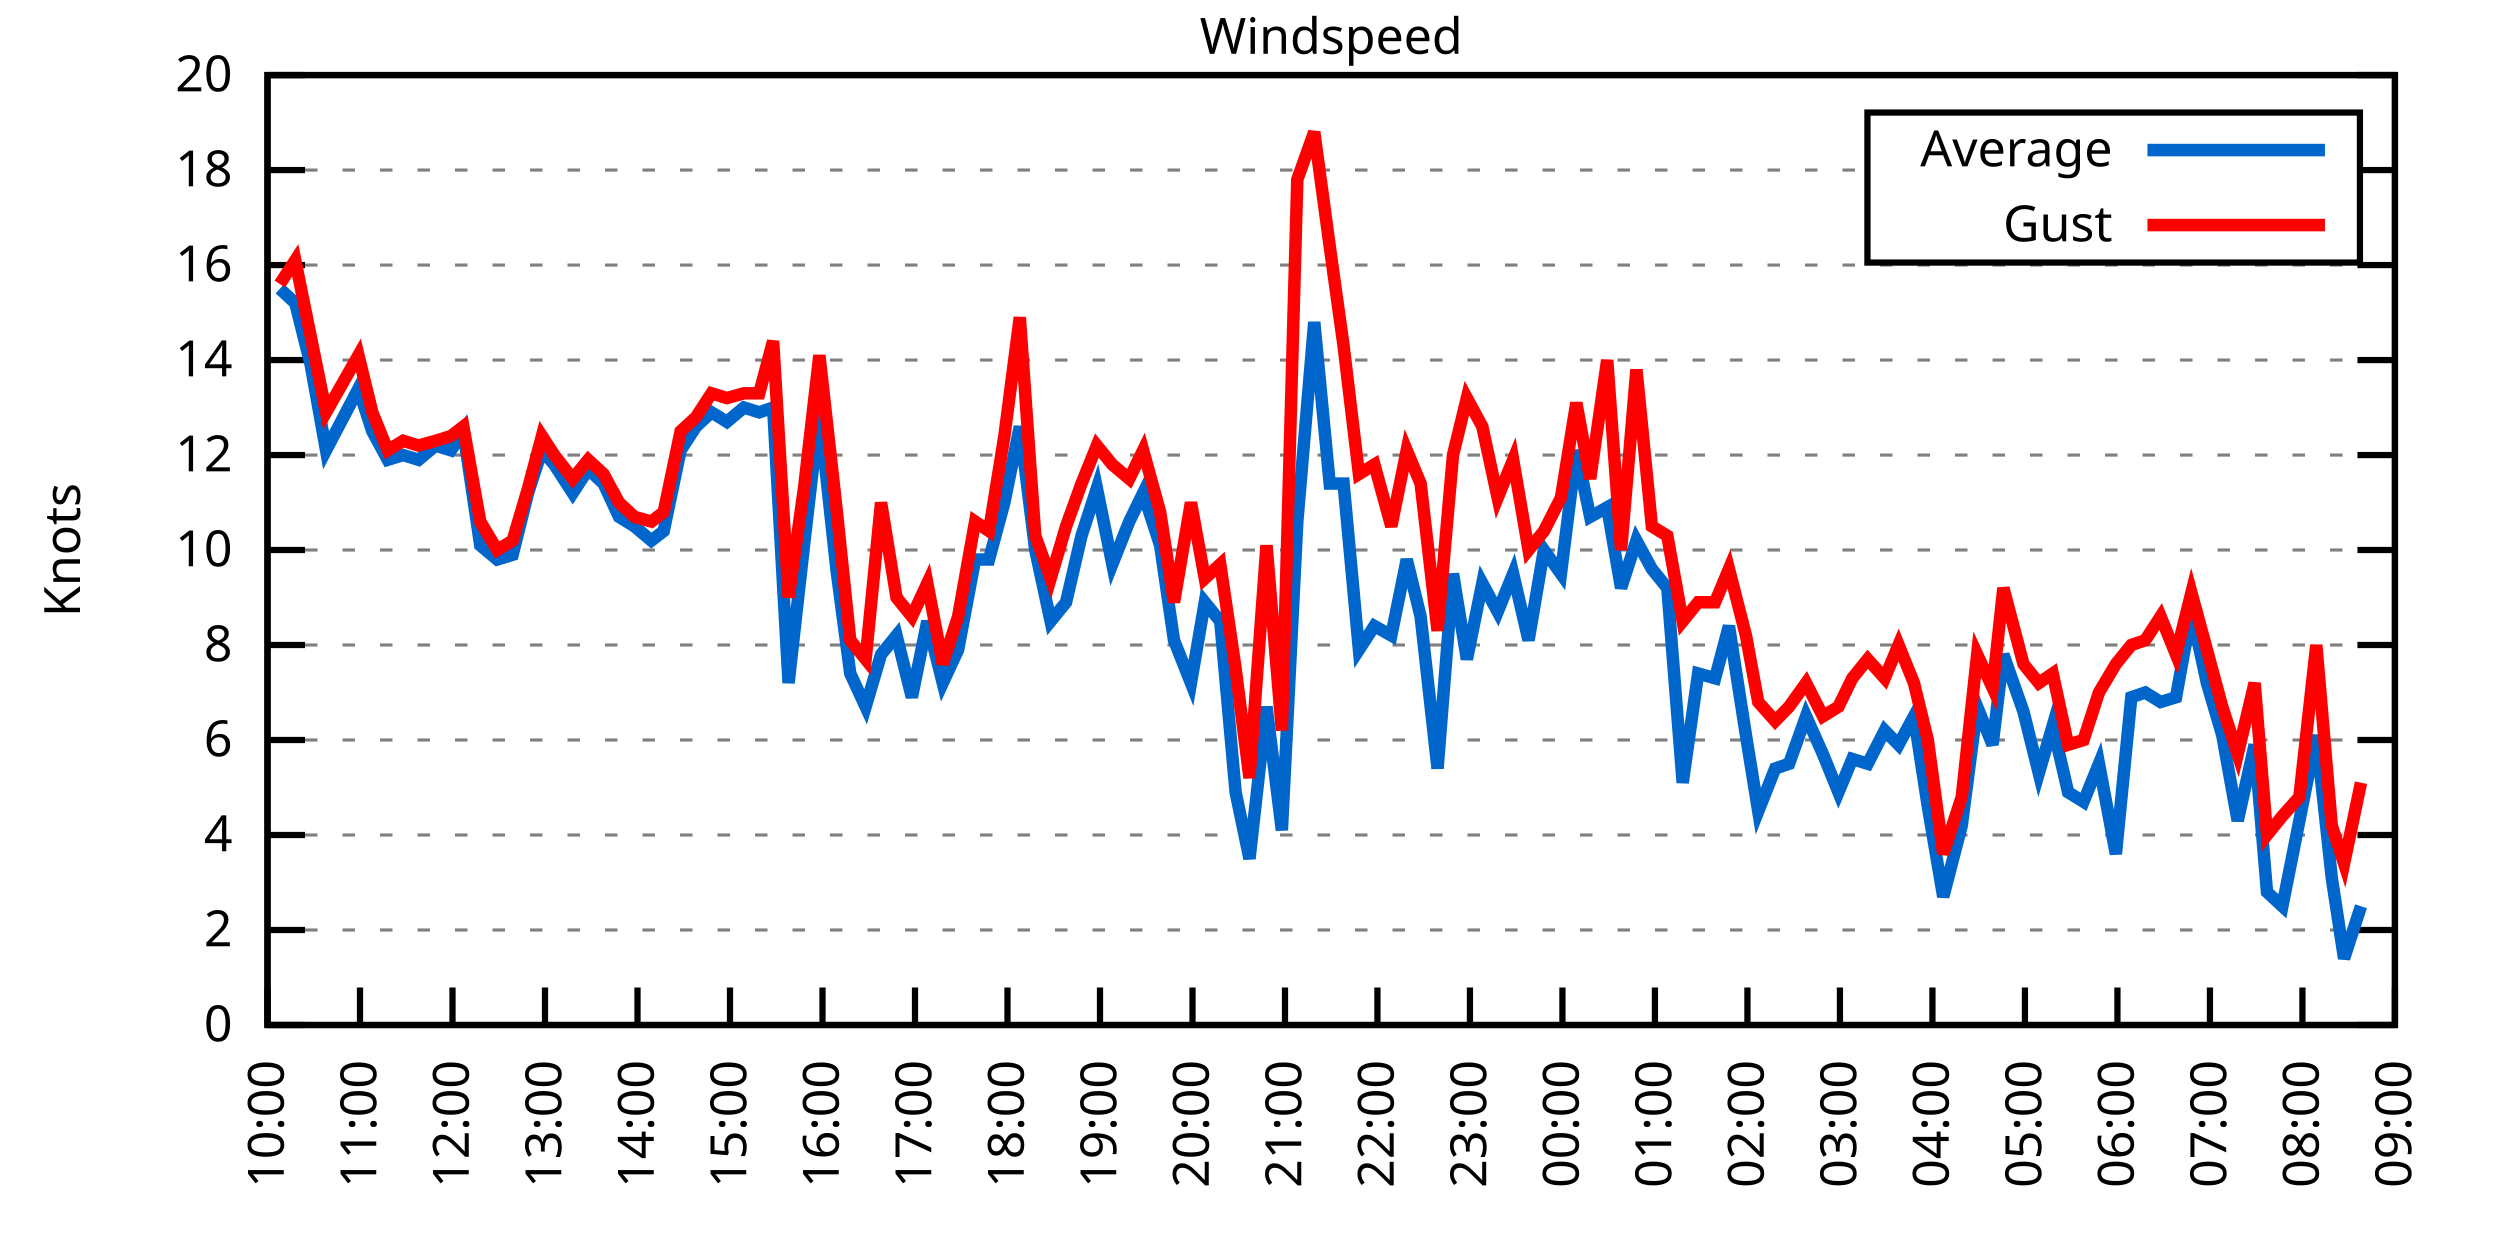
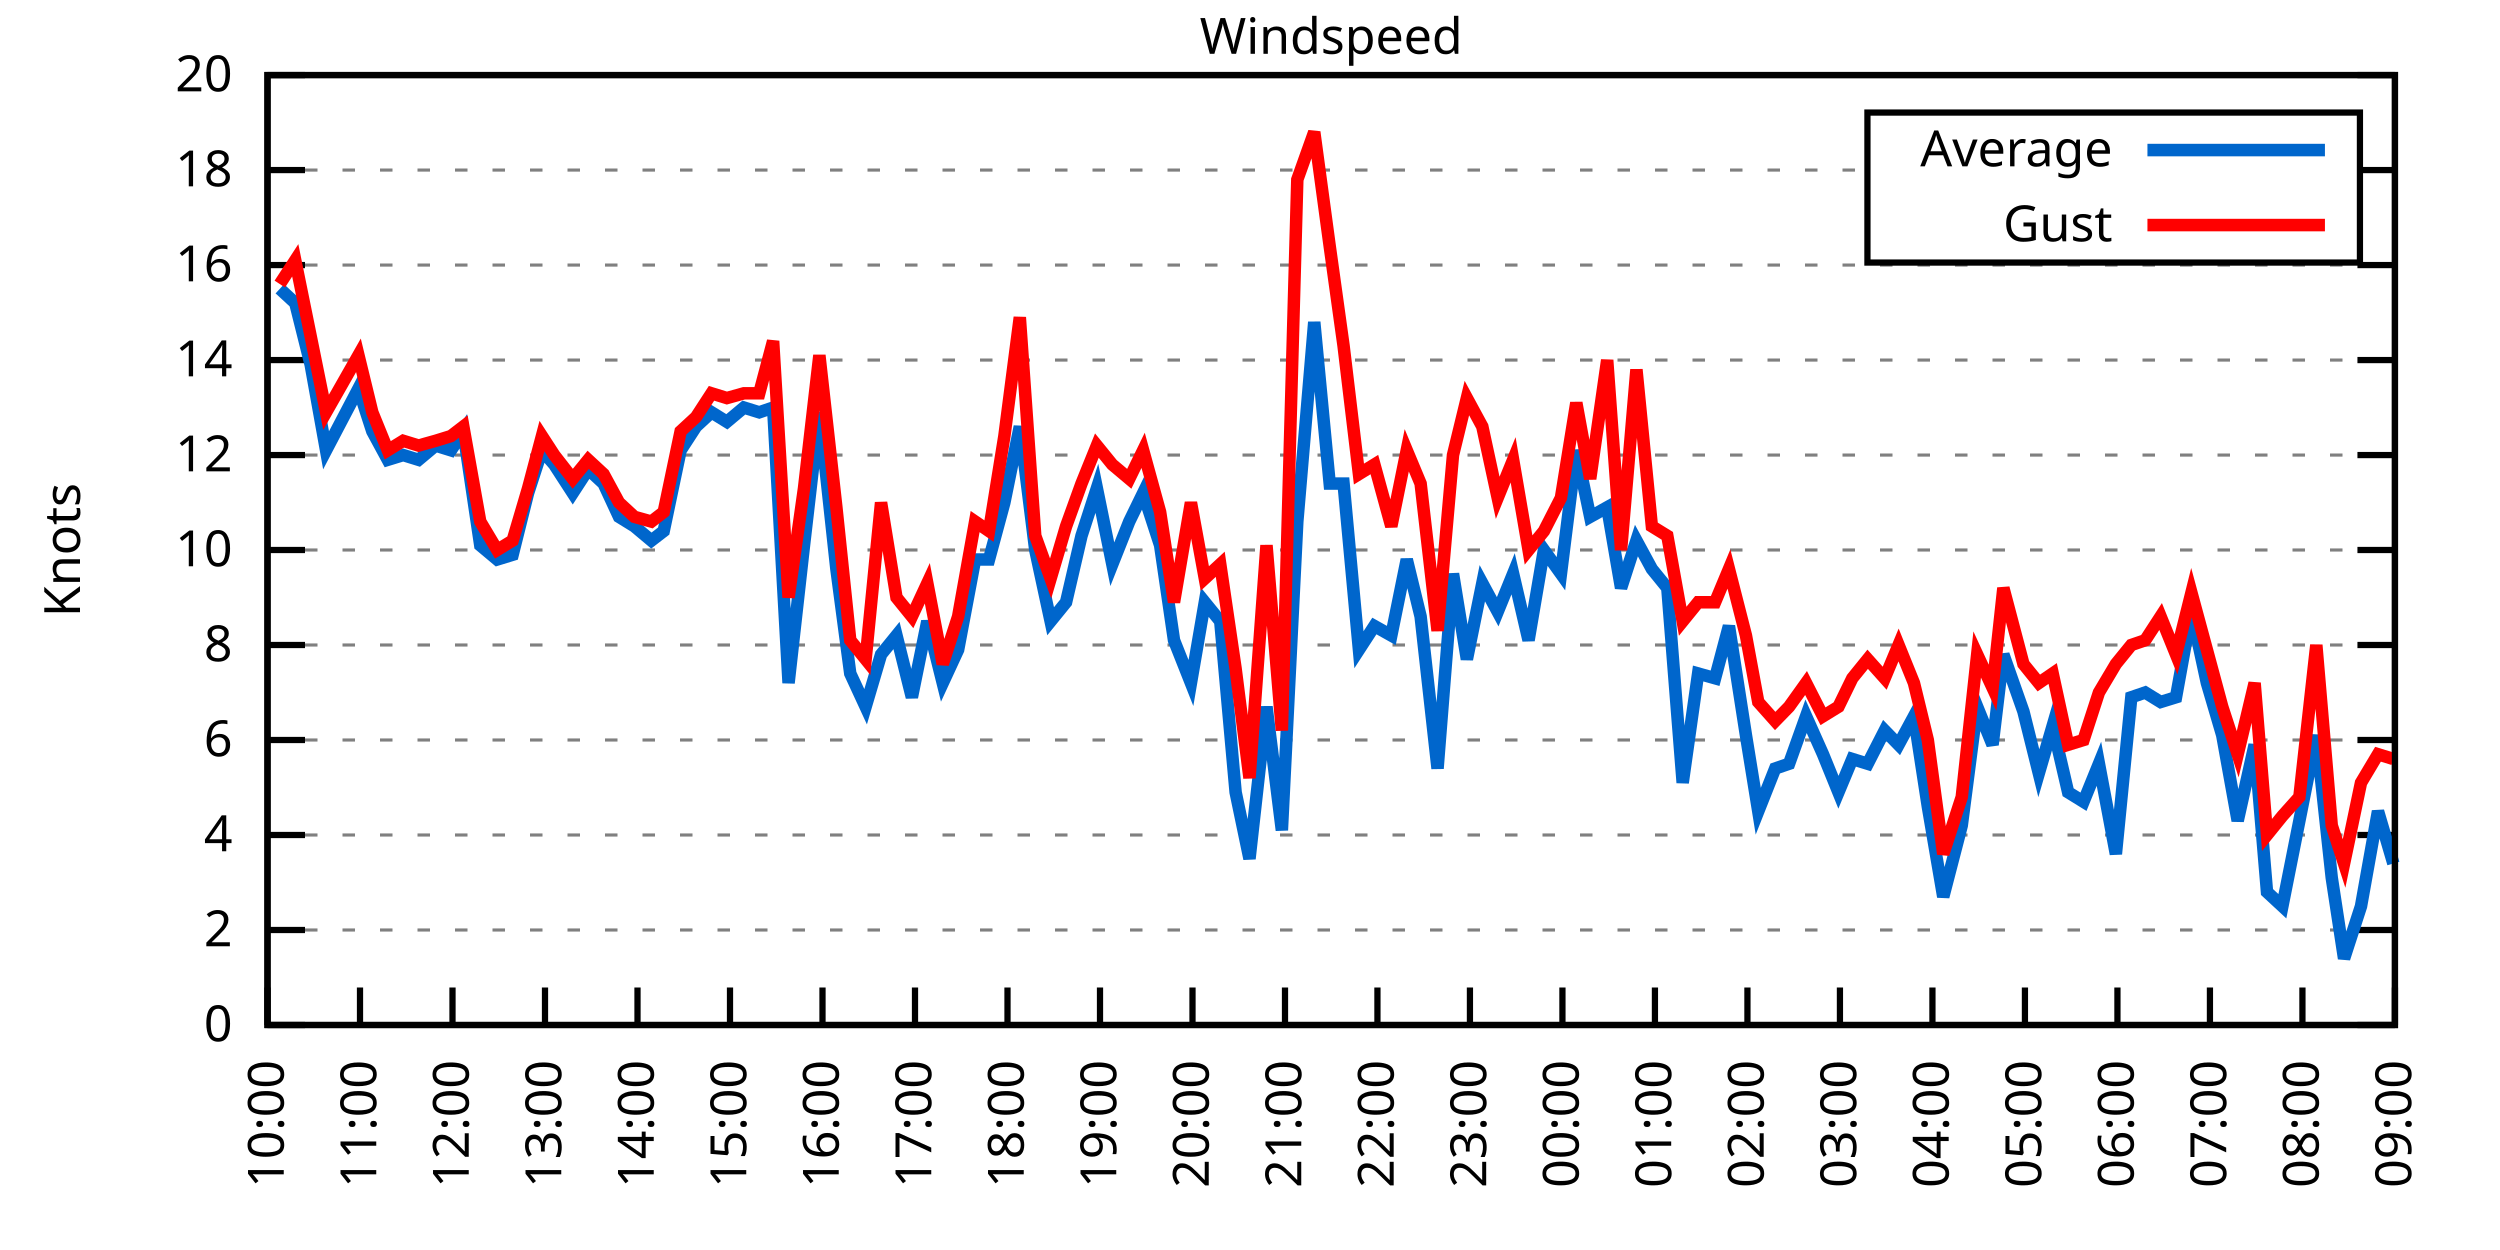
<svg xmlns="http://www.w3.org/2000/svg" xmlns:xlink="http://www.w3.org/1999/xlink" width="400" height="200" viewBox="0 0 400 200">
  <g id="gnuplot_canvas">
    <rect x="0" y="0" width="400" height="200" fill="none" />
    <defs>
      <circle id="gpDot" r="0.5" stroke-width="0.5" stroke="currentColor" />
      <path id="gpPt0" stroke-width="0.333" stroke="currentColor" d="M-1,0 h2 M0,-1 v2" />
      <path id="gpPt1" stroke-width="0.333" stroke="currentColor" d="M-1,-1 L1,1 M1,-1 L-1,1" />
      <path id="gpPt2" stroke-width="0.333" stroke="currentColor" d="M-1,0 L1,0 M0,-1 L0,1 M-1,-1 L1,1 M-1,1 L1,-1" />
      <rect id="gpPt3" stroke-width="0.333" stroke="currentColor" x="-1" y="-1" width="2" height="2" />
      <rect id="gpPt4" stroke-width="0.333" stroke="currentColor" fill="currentColor" x="-1" y="-1" width="2" height="2" />
      <circle id="gpPt5" stroke-width="0.333" stroke="currentColor" cx="0" cy="0" r="1" />
      <use xlink:href="#gpPt5" id="gpPt6" fill="currentColor" stroke="none" />
      <path id="gpPt7" stroke-width="0.333" stroke="currentColor" d="M0,-1.33 L-1.33,0.67 L1.33,0.67 z" />
      <use xlink:href="#gpPt7" id="gpPt8" fill="currentColor" stroke="none" />
      <use xlink:href="#gpPt7" id="gpPt9" stroke="currentColor" transform="rotate(180)" />
      <use xlink:href="#gpPt9" id="gpPt10" fill="currentColor" stroke="none" />
      <use xlink:href="#gpPt3" id="gpPt11" stroke="currentColor" transform="rotate(45)" />
      <use xlink:href="#gpPt11" id="gpPt12" fill="currentColor" stroke="none" />
      <path id="gpPt13" stroke-width="0.333" stroke="currentColor" d="M0,1.330 L1.265,0.411 L0.782,-1.067 L-0.782,-1.076 L-1.265,0.411 z" />
      <use xlink:href="#gpPt13" id="gpPt14" fill="currentColor" stroke="none" />
      <filter id="textbox" filterUnits="objectBoundingBox" x="0" y="0" height="1" width="1">
        <feFlood flood-color="white" flood-opacity="1" result="bgnd" />
        <feComposite in="SourceGraphic" in2="bgnd" operator="atop" />
      </filter>
      <filter id="greybox" filterUnits="objectBoundingBox" x="0" y="0" height="1" width="1">
        <feFlood flood-color="lightgrey" flood-opacity="1" result="grey" />
        <feComposite in="SourceGraphic" in2="grey" operator="atop" />
      </filter>
    </defs>
    <g fill="none" color="white" stroke="currentColor" stroke-width="1.00" stroke-linecap="butt" stroke-linejoin="miter">
</g>
    <g fill="none" color="black" stroke="currentColor" stroke-width="1.00" stroke-linecap="butt" stroke-linejoin="miter">
      <g stroke="none" shape-rendering="crispEdges">
        <polygon fill="rgb(255, 255, 255)" points="42.80,164.00 383.18,164.00 383.18,12.02 42.80,12.02 " />
      </g>
    </g>
    <g fill="none" color="black" stroke="currentColor" stroke-width="1.00" stroke-linecap="butt" stroke-linejoin="miter">
</g>
    <g fill="none" color="black" stroke="black" stroke-width="0.50" stroke-linecap="butt" stroke-linejoin="miter">
</g>
    <g fill="none" color="gray" stroke="currentColor" stroke-width="0.50" stroke-linecap="butt" stroke-linejoin="miter">
      <path stroke="gray" stroke-dasharray="2,4" class="gridline" d="M42.80,164.00 L383.19,164.00  " />
    </g>
    <g fill="none" color="gray" stroke="gray" stroke-width="1.00" stroke-linecap="butt" stroke-linejoin="miter">
</g>
    <g fill="none" color="black" stroke="currentColor" stroke-width="1.00" stroke-linecap="butt" stroke-linejoin="miter">
      <path stroke="black" d="M42.80,164.00 L48.80,164.00 M383.19,164.00 L377.19,164.00  " />
      <g transform="translate(37.20,166.60)" stroke="none" fill="black" font-family="Sans" font-size="8.00" text-anchor="end">
        <text>
          <tspan font-family="Sans"> 0</tspan>
        </text>
      </g>
    </g>
    <g fill="none" color="black" stroke="currentColor" stroke-width="1.00" stroke-linecap="butt" stroke-linejoin="miter">
</g>
    <g fill="none" color="black" stroke="black" stroke-width="0.50" stroke-linecap="butt" stroke-linejoin="miter">
</g>
    <g fill="none" color="gray" stroke="currentColor" stroke-width="0.50" stroke-linecap="butt" stroke-linejoin="miter">
      <path stroke="gray" stroke-dasharray="2,4" class="gridline" d="M42.80,148.80 L383.19,148.80  " />
    </g>
    <g fill="none" color="gray" stroke="gray" stroke-width="1.00" stroke-linecap="butt" stroke-linejoin="miter">
</g>
    <g fill="none" color="black" stroke="currentColor" stroke-width="1.00" stroke-linecap="butt" stroke-linejoin="miter">
      <path stroke="black" d="M42.80,148.80 L48.80,148.80 M383.19,148.80 L377.19,148.80  " />
      <g transform="translate(37.20,151.40)" stroke="none" fill="black" font-family="Sans" font-size="8.00" text-anchor="end">
        <text>
          <tspan font-family="Sans"> 2</tspan>
        </text>
      </g>
    </g>
    <g fill="none" color="black" stroke="currentColor" stroke-width="1.00" stroke-linecap="butt" stroke-linejoin="miter">
</g>
    <g fill="none" color="black" stroke="black" stroke-width="0.50" stroke-linecap="butt" stroke-linejoin="miter">
</g>
    <g fill="none" color="gray" stroke="currentColor" stroke-width="0.50" stroke-linecap="butt" stroke-linejoin="miter">
      <path stroke="gray" stroke-dasharray="2,4" class="gridline" d="M42.80,133.60 L383.19,133.60  " />
    </g>
    <g fill="none" color="gray" stroke="gray" stroke-width="1.00" stroke-linecap="butt" stroke-linejoin="miter">
</g>
    <g fill="none" color="black" stroke="currentColor" stroke-width="1.00" stroke-linecap="butt" stroke-linejoin="miter">
      <path stroke="black" d="M42.80,133.60 L48.80,133.60 M383.19,133.60 L377.19,133.60  " />
      <g transform="translate(37.20,136.20)" stroke="none" fill="black" font-family="Sans" font-size="8.00" text-anchor="end">
        <text>
          <tspan font-family="Sans"> 4</tspan>
        </text>
      </g>
    </g>
    <g fill="none" color="black" stroke="currentColor" stroke-width="1.00" stroke-linecap="butt" stroke-linejoin="miter">
</g>
    <g fill="none" color="black" stroke="black" stroke-width="0.50" stroke-linecap="butt" stroke-linejoin="miter">
</g>
    <g fill="none" color="gray" stroke="currentColor" stroke-width="0.50" stroke-linecap="butt" stroke-linejoin="miter">
      <path stroke="gray" stroke-dasharray="2,4" class="gridline" d="M42.80,118.40 L383.19,118.40  " />
    </g>
    <g fill="none" color="gray" stroke="gray" stroke-width="1.00" stroke-linecap="butt" stroke-linejoin="miter">
</g>
    <g fill="none" color="black" stroke="currentColor" stroke-width="1.00" stroke-linecap="butt" stroke-linejoin="miter">
      <path stroke="black" d="M42.80,118.40 L48.80,118.40 M383.19,118.40 L377.19,118.40  " />
      <g transform="translate(37.20,121.00)" stroke="none" fill="black" font-family="Sans" font-size="8.00" text-anchor="end">
        <text>
          <tspan font-family="Sans"> 6</tspan>
        </text>
      </g>
    </g>
    <g fill="none" color="black" stroke="currentColor" stroke-width="1.00" stroke-linecap="butt" stroke-linejoin="miter">
</g>
    <g fill="none" color="black" stroke="black" stroke-width="0.50" stroke-linecap="butt" stroke-linejoin="miter">
</g>
    <g fill="none" color="gray" stroke="currentColor" stroke-width="0.50" stroke-linecap="butt" stroke-linejoin="miter">
      <path stroke="gray" stroke-dasharray="2,4" class="gridline" d="M42.80,103.20 L383.19,103.20  " />
    </g>
    <g fill="none" color="gray" stroke="gray" stroke-width="1.00" stroke-linecap="butt" stroke-linejoin="miter">
</g>
    <g fill="none" color="black" stroke="currentColor" stroke-width="1.00" stroke-linecap="butt" stroke-linejoin="miter">
      <path stroke="black" d="M42.80,103.20 L48.80,103.20 M383.19,103.20 L377.19,103.20  " />
      <g transform="translate(37.20,105.80)" stroke="none" fill="black" font-family="Sans" font-size="8.00" text-anchor="end">
        <text>
          <tspan font-family="Sans"> 8</tspan>
        </text>
      </g>
    </g>
    <g fill="none" color="black" stroke="currentColor" stroke-width="1.00" stroke-linecap="butt" stroke-linejoin="miter">
</g>
    <g fill="none" color="black" stroke="black" stroke-width="0.50" stroke-linecap="butt" stroke-linejoin="miter">
</g>
    <g fill="none" color="gray" stroke="currentColor" stroke-width="0.50" stroke-linecap="butt" stroke-linejoin="miter">
      <path stroke="gray" stroke-dasharray="2,4" class="gridline" d="M42.80,88.00 L383.19,88.00  " />
    </g>
    <g fill="none" color="gray" stroke="gray" stroke-width="1.00" stroke-linecap="butt" stroke-linejoin="miter">
</g>
    <g fill="none" color="black" stroke="currentColor" stroke-width="1.00" stroke-linecap="butt" stroke-linejoin="miter">
      <path stroke="black" d="M42.80,88.00 L48.80,88.00 M383.19,88.00 L377.19,88.00  " />
      <g transform="translate(37.20,90.60)" stroke="none" fill="black" font-family="Sans" font-size="8.00" text-anchor="end">
        <text>
          <tspan font-family="Sans"> 10</tspan>
        </text>
      </g>
    </g>
    <g fill="none" color="black" stroke="currentColor" stroke-width="1.00" stroke-linecap="butt" stroke-linejoin="miter">
</g>
    <g fill="none" color="black" stroke="black" stroke-width="0.50" stroke-linecap="butt" stroke-linejoin="miter">
</g>
    <g fill="none" color="gray" stroke="currentColor" stroke-width="0.50" stroke-linecap="butt" stroke-linejoin="miter">
      <path stroke="gray" stroke-dasharray="2,4" class="gridline" d="M42.80,72.81 L383.19,72.81  " />
    </g>
    <g fill="none" color="gray" stroke="gray" stroke-width="1.00" stroke-linecap="butt" stroke-linejoin="miter">
</g>
    <g fill="none" color="black" stroke="currentColor" stroke-width="1.00" stroke-linecap="butt" stroke-linejoin="miter">
      <path stroke="black" d="M42.80,72.81 L48.80,72.81 M383.19,72.81 L377.19,72.81  " />
      <g transform="translate(37.20,75.41)" stroke="none" fill="black" font-family="Sans" font-size="8.00" text-anchor="end">
        <text>
          <tspan font-family="Sans"> 12</tspan>
        </text>
      </g>
    </g>
    <g fill="none" color="black" stroke="currentColor" stroke-width="1.00" stroke-linecap="butt" stroke-linejoin="miter">
</g>
    <g fill="none" color="black" stroke="black" stroke-width="0.50" stroke-linecap="butt" stroke-linejoin="miter">
</g>
    <g fill="none" color="gray" stroke="currentColor" stroke-width="0.50" stroke-linecap="butt" stroke-linejoin="miter">
      <path stroke="gray" stroke-dasharray="2,4" class="gridline" d="M42.80,57.61 L383.19,57.61  " />
    </g>
    <g fill="none" color="gray" stroke="gray" stroke-width="1.00" stroke-linecap="butt" stroke-linejoin="miter">
</g>
    <g fill="none" color="black" stroke="currentColor" stroke-width="1.00" stroke-linecap="butt" stroke-linejoin="miter">
      <path stroke="black" d="M42.80,57.61 L48.80,57.61 M383.19,57.61 L377.19,57.61  " />
      <g transform="translate(37.20,60.21)" stroke="none" fill="black" font-family="Sans" font-size="8.00" text-anchor="end">
        <text>
          <tspan font-family="Sans"> 14</tspan>
        </text>
      </g>
    </g>
    <g fill="none" color="black" stroke="currentColor" stroke-width="1.00" stroke-linecap="butt" stroke-linejoin="miter">
</g>
    <g fill="none" color="black" stroke="black" stroke-width="0.50" stroke-linecap="butt" stroke-linejoin="miter">
</g>
    <g fill="none" color="gray" stroke="currentColor" stroke-width="0.50" stroke-linecap="butt" stroke-linejoin="miter">
      <path stroke="gray" stroke-dasharray="2,4" class="gridline" d="M42.80,42.41 L383.19,42.41  " />
    </g>
    <g fill="none" color="gray" stroke="gray" stroke-width="1.00" stroke-linecap="butt" stroke-linejoin="miter">
</g>
    <g fill="none" color="black" stroke="currentColor" stroke-width="1.00" stroke-linecap="butt" stroke-linejoin="miter">
      <path stroke="black" d="M42.80,42.41 L48.80,42.41 M383.19,42.41 L377.19,42.41  " />
      <g transform="translate(37.20,45.01)" stroke="none" fill="black" font-family="Sans" font-size="8.00" text-anchor="end">
        <text>
          <tspan font-family="Sans"> 16</tspan>
        </text>
      </g>
    </g>
    <g fill="none" color="black" stroke="currentColor" stroke-width="1.00" stroke-linecap="butt" stroke-linejoin="miter">
</g>
    <g fill="none" color="black" stroke="black" stroke-width="0.50" stroke-linecap="butt" stroke-linejoin="miter">
</g>
    <g fill="none" color="gray" stroke="currentColor" stroke-width="0.50" stroke-linecap="butt" stroke-linejoin="miter">
      <path stroke="gray" stroke-dasharray="2,4" class="gridline" d="M42.80,27.21 L298.79,27.21 M377.59,27.21 L383.19,27.21  " />
    </g>
    <g fill="none" color="gray" stroke="gray" stroke-width="1.00" stroke-linecap="butt" stroke-linejoin="miter">
</g>
    <g fill="none" color="black" stroke="currentColor" stroke-width="1.00" stroke-linecap="butt" stroke-linejoin="miter">
      <path stroke="black" d="M42.80,27.21 L48.80,27.21 M383.19,27.21 L377.19,27.21  " />
      <g transform="translate(37.20,29.81)" stroke="none" fill="black" font-family="Sans" font-size="8.00" text-anchor="end">
        <text>
          <tspan font-family="Sans"> 18</tspan>
        </text>
      </g>
    </g>
    <g fill="none" color="black" stroke="currentColor" stroke-width="1.00" stroke-linecap="butt" stroke-linejoin="miter">
</g>
    <g fill="none" color="black" stroke="black" stroke-width="0.50" stroke-linecap="butt" stroke-linejoin="miter">
</g>
    <g fill="none" color="gray" stroke="currentColor" stroke-width="0.50" stroke-linecap="butt" stroke-linejoin="miter">
      <path stroke="gray" stroke-dasharray="2,4" class="gridline" d="M42.80,12.01 L383.19,12.01  " />
    </g>
    <g fill="none" color="gray" stroke="gray" stroke-width="1.00" stroke-linecap="butt" stroke-linejoin="miter">
</g>
    <g fill="none" color="black" stroke="currentColor" stroke-width="1.00" stroke-linecap="butt" stroke-linejoin="miter">
      <path stroke="black" d="M42.80,12.01 L48.80,12.01 M383.19,12.01 L377.19,12.01  " />
      <g transform="translate(37.20,14.61)" stroke="none" fill="black" font-family="Sans" font-size="8.00" text-anchor="end">
        <text>
          <tspan font-family="Sans"> 20</tspan>
        </text>
      </g>
    </g>
    <g fill="none" color="black" stroke="currentColor" stroke-width="1.00" stroke-linecap="butt" stroke-linejoin="miter">
      <path stroke="black" d="M42.80,164.00 L42.80,158.00  " />
      <g transform="translate(45.40,169.60) rotate(270.00)" stroke="none" fill="black" font-family="Sans" font-size="8.00" text-anchor="end">
        <text>
          <tspan font-family="Sans">10:00</tspan>
        </text>
      </g>
    </g>
    <g fill="none" color="black" stroke="currentColor" stroke-width="1.00" stroke-linecap="butt" stroke-linejoin="miter">
      <path stroke="black" d="M57.60,164.00 L57.60,158.00  " />
      <g transform="translate(60.20,169.60) rotate(270.00)" stroke="none" fill="black" font-family="Sans" font-size="8.00" text-anchor="end">
        <text>
          <tspan font-family="Sans">11:00</tspan>
        </text>
      </g>
    </g>
    <g fill="none" color="black" stroke="currentColor" stroke-width="1.00" stroke-linecap="butt" stroke-linejoin="miter">
      <path stroke="black" d="M72.40,164.00 L72.40,158.00  " />
      <g transform="translate(75.00,169.60) rotate(270.00)" stroke="none" fill="black" font-family="Sans" font-size="8.00" text-anchor="end">
        <text>
          <tspan font-family="Sans">12:00</tspan>
        </text>
      </g>
    </g>
    <g fill="none" color="black" stroke="currentColor" stroke-width="1.00" stroke-linecap="butt" stroke-linejoin="miter">
      <path stroke="black" d="M87.20,164.00 L87.20,158.00  " />
      <g transform="translate(89.80,169.60) rotate(270.00)" stroke="none" fill="black" font-family="Sans" font-size="8.00" text-anchor="end">
        <text>
          <tspan font-family="Sans">13:00</tspan>
        </text>
      </g>
    </g>
    <g fill="none" color="black" stroke="currentColor" stroke-width="1.00" stroke-linecap="butt" stroke-linejoin="miter">
      <path stroke="black" d="M102.00,164.00 L102.00,158.00  " />
      <g transform="translate(104.60,169.60) rotate(270.00)" stroke="none" fill="black" font-family="Sans" font-size="8.00" text-anchor="end">
        <text>
          <tspan font-family="Sans">14:00</tspan>
        </text>
      </g>
    </g>
    <g fill="none" color="black" stroke="currentColor" stroke-width="1.00" stroke-linecap="butt" stroke-linejoin="miter">
      <path stroke="black" d="M116.80,164.00 L116.80,158.00  " />
      <g transform="translate(119.40,169.60) rotate(270.00)" stroke="none" fill="black" font-family="Sans" font-size="8.00" text-anchor="end">
        <text>
          <tspan font-family="Sans">15:00</tspan>
        </text>
      </g>
    </g>
    <g fill="none" color="black" stroke="currentColor" stroke-width="1.00" stroke-linecap="butt" stroke-linejoin="miter">
      <path stroke="black" d="M131.60,164.00 L131.60,158.00  " />
      <g transform="translate(134.20,169.60) rotate(270.00)" stroke="none" fill="black" font-family="Sans" font-size="8.00" text-anchor="end">
        <text>
          <tspan font-family="Sans">16:00</tspan>
        </text>
      </g>
    </g>
    <g fill="none" color="black" stroke="currentColor" stroke-width="1.00" stroke-linecap="butt" stroke-linejoin="miter">
      <path stroke="black" d="M146.40,164.00 L146.40,158.00  " />
      <g transform="translate(149.00,169.60) rotate(270.00)" stroke="none" fill="black" font-family="Sans" font-size="8.00" text-anchor="end">
        <text>
          <tspan font-family="Sans">17:00</tspan>
        </text>
      </g>
    </g>
    <g fill="none" color="black" stroke="currentColor" stroke-width="1.00" stroke-linecap="butt" stroke-linejoin="miter">
      <path stroke="black" d="M161.20,164.00 L161.20,158.00  " />
      <g transform="translate(163.80,169.60) rotate(270.00)" stroke="none" fill="black" font-family="Sans" font-size="8.00" text-anchor="end">
        <text>
          <tspan font-family="Sans">18:00</tspan>
        </text>
      </g>
    </g>
    <g fill="none" color="black" stroke="currentColor" stroke-width="1.00" stroke-linecap="butt" stroke-linejoin="miter">
      <path stroke="black" d="M176.00,164.00 L176.00,158.00  " />
      <g transform="translate(178.60,169.60) rotate(270.00)" stroke="none" fill="black" font-family="Sans" font-size="8.00" text-anchor="end">
        <text>
          <tspan font-family="Sans">19:00</tspan>
        </text>
      </g>
    </g>
    <g fill="none" color="black" stroke="currentColor" stroke-width="1.00" stroke-linecap="butt" stroke-linejoin="miter">
      <path stroke="black" d="M190.80,164.00 L190.80,158.00  " />
      <g transform="translate(193.40,169.60) rotate(270.00)" stroke="none" fill="black" font-family="Sans" font-size="8.00" text-anchor="end">
        <text>
          <tspan font-family="Sans">20:00</tspan>
        </text>
      </g>
    </g>
    <g fill="none" color="black" stroke="currentColor" stroke-width="1.00" stroke-linecap="butt" stroke-linejoin="miter">
      <path stroke="black" d="M205.60,164.00 L205.60,158.00  " />
      <g transform="translate(208.20,169.60) rotate(270.00)" stroke="none" fill="black" font-family="Sans" font-size="8.00" text-anchor="end">
        <text>
          <tspan font-family="Sans">21:00</tspan>
        </text>
      </g>
    </g>
    <g fill="none" color="black" stroke="currentColor" stroke-width="1.00" stroke-linecap="butt" stroke-linejoin="miter">
      <path stroke="black" d="M220.39,164.00 L220.39,158.00  " />
      <g transform="translate(222.99,169.60) rotate(270.00)" stroke="none" fill="black" font-family="Sans" font-size="8.00" text-anchor="end">
        <text>
          <tspan font-family="Sans">22:00</tspan>
        </text>
      </g>
    </g>
    <g fill="none" color="black" stroke="currentColor" stroke-width="1.00" stroke-linecap="butt" stroke-linejoin="miter">
      <path stroke="black" d="M235.19,164.00 L235.19,158.00  " />
      <g transform="translate(237.79,169.60) rotate(270.00)" stroke="none" fill="black" font-family="Sans" font-size="8.00" text-anchor="end">
        <text>
          <tspan font-family="Sans">23:00</tspan>
        </text>
      </g>
    </g>
    <g fill="none" color="black" stroke="currentColor" stroke-width="1.00" stroke-linecap="butt" stroke-linejoin="miter">
      <path stroke="black" d="M249.99,164.00 L249.99,158.00  " />
      <g transform="translate(252.59,169.60) rotate(270.00)" stroke="none" fill="black" font-family="Sans" font-size="8.00" text-anchor="end">
        <text>
          <tspan font-family="Sans">00:00</tspan>
        </text>
      </g>
    </g>
    <g fill="none" color="black" stroke="currentColor" stroke-width="1.00" stroke-linecap="butt" stroke-linejoin="miter">
      <path stroke="black" d="M264.79,164.00 L264.79,158.00  " />
      <g transform="translate(267.39,169.60) rotate(270.00)" stroke="none" fill="black" font-family="Sans" font-size="8.00" text-anchor="end">
        <text>
          <tspan font-family="Sans">01:00</tspan>
        </text>
      </g>
    </g>
    <g fill="none" color="black" stroke="currentColor" stroke-width="1.00" stroke-linecap="butt" stroke-linejoin="miter">
      <path stroke="black" d="M279.59,164.00 L279.59,158.00  " />
      <g transform="translate(282.19,169.60) rotate(270.00)" stroke="none" fill="black" font-family="Sans" font-size="8.00" text-anchor="end">
        <text>
          <tspan font-family="Sans">02:00</tspan>
        </text>
      </g>
    </g>
    <g fill="none" color="black" stroke="currentColor" stroke-width="1.00" stroke-linecap="butt" stroke-linejoin="miter">
      <path stroke="black" d="M294.39,164.00 L294.39,158.00  " />
      <g transform="translate(296.99,169.60) rotate(270.00)" stroke="none" fill="black" font-family="Sans" font-size="8.00" text-anchor="end">
        <text>
          <tspan font-family="Sans">03:00</tspan>
        </text>
      </g>
    </g>
    <g fill="none" color="black" stroke="currentColor" stroke-width="1.00" stroke-linecap="butt" stroke-linejoin="miter">
      <path stroke="black" d="M309.19,164.00 L309.19,158.00  " />
      <g transform="translate(311.79,169.60) rotate(270.00)" stroke="none" fill="black" font-family="Sans" font-size="8.00" text-anchor="end">
        <text>
          <tspan font-family="Sans">04:00</tspan>
        </text>
      </g>
    </g>
    <g fill="none" color="black" stroke="currentColor" stroke-width="1.00" stroke-linecap="butt" stroke-linejoin="miter">
      <path stroke="black" d="M323.99,164.00 L323.99,158.00  " />
      <g transform="translate(326.59,169.60) rotate(270.00)" stroke="none" fill="black" font-family="Sans" font-size="8.00" text-anchor="end">
        <text>
          <tspan font-family="Sans">05:00</tspan>
        </text>
      </g>
    </g>
    <g fill="none" color="black" stroke="currentColor" stroke-width="1.00" stroke-linecap="butt" stroke-linejoin="miter">
      <path stroke="black" d="M338.79,164.00 L338.79,158.00  " />
      <g transform="translate(341.39,169.60) rotate(270.00)" stroke="none" fill="black" font-family="Sans" font-size="8.00" text-anchor="end">
        <text>
          <tspan font-family="Sans">06:00</tspan>
        </text>
      </g>
    </g>
    <g fill="none" color="black" stroke="currentColor" stroke-width="1.00" stroke-linecap="butt" stroke-linejoin="miter">
      <path stroke="black" d="M353.59,164.00 L353.59,158.00  " />
      <g transform="translate(356.19,169.60) rotate(270.00)" stroke="none" fill="black" font-family="Sans" font-size="8.00" text-anchor="end">
        <text>
          <tspan font-family="Sans">07:00</tspan>
        </text>
      </g>
    </g>
    <g fill="none" color="black" stroke="currentColor" stroke-width="1.00" stroke-linecap="butt" stroke-linejoin="miter">
      <path stroke="black" d="M368.39,164.00 L368.39,158.00  " />
      <g transform="translate(370.99,169.60) rotate(270.00)" stroke="none" fill="black" font-family="Sans" font-size="8.00" text-anchor="end">
        <text>
          <tspan font-family="Sans">08:00</tspan>
        </text>
      </g>
    </g>
    <g fill="none" color="black" stroke="currentColor" stroke-width="1.00" stroke-linecap="butt" stroke-linejoin="miter">
      <path stroke="black" d="M383.19,164.00 L383.19,158.00  " />
      <g transform="translate(385.79,169.60) rotate(270.00)" stroke="none" fill="black" font-family="Sans" font-size="8.00" text-anchor="end">
        <text>
          <tspan font-family="Sans">09:00</tspan>
        </text>
      </g>
    </g>
    <g fill="none" color="black" stroke="currentColor" stroke-width="1.00" stroke-linecap="butt" stroke-linejoin="miter">
</g>
    <g fill="none" color="black" stroke="currentColor" stroke-width="1.00" stroke-linecap="butt" stroke-linejoin="miter">
      <path stroke="black" d="M42.80,12.01 L42.80,164.00 L383.19,164.00 L383.19,12.01 L42.80,12.01 Z  " />
    </g>
    <g fill="none" color="black" stroke="currentColor" stroke-width="1.00" stroke-linecap="butt" stroke-linejoin="miter">
</g>
    <g fill="none" color="black" stroke="currentColor" stroke-width="1.00" stroke-linecap="butt" stroke-linejoin="miter">
      <path stroke="black" d="M298.79,42.01 L298.79,18.01 L377.59,18.01 L377.59,42.01 L298.79,42.01 Z  " />
    </g>
    <g id="Windspeed_plot_1">
      <g fill="none" color="white" stroke="black" stroke-width="2.00" stroke-linecap="butt" stroke-linejoin="miter">
</g>
      <g fill="none" color="black" stroke="currentColor" stroke-width="2.00" stroke-linecap="butt" stroke-linejoin="miter">
        <g transform="translate(337.99,26.61)" stroke="none" fill="black" font-family="Sans" font-size="8.00" text-anchor="end">
          <text>
            <tspan font-family="Sans">Average</tspan>
          </text>
        </g>
      </g>
      <g fill="none" color="black" stroke="currentColor" stroke-width="2.00" stroke-linecap="butt" stroke-linejoin="miter">
-         <path stroke="rgb(  0, 102, 204)" d="M343.59,24.01 L371.99,24.01 M44.77,46.21 L47.24,48.49 L49.71,58.37 L52.17,72.05 L57.35,62.17 L59.57,69.01   L62.04,73.57 L64.51,72.81 L66.97,73.57 L69.69,71.29 L72.15,72.05 L74.13,69.01 L76.84,87.25 L79.55,89.52   L82.02,88.76 L84.49,78.89 L86.71,72.05 L88.68,74.33 L91.64,78.89 L94.11,75.09 L96.57,77.37 L99.04,82.69   L101.50,84.21 L104.22,86.49 L106.19,84.97 L108.90,72.05 L111.37,68.25 L113.84,65.97 L116.30,67.49 L119.02,65.21   L121.48,65.97 L123.70,65.21 L126.17,109.28 L128.64,87.25 L131.10,65.97 L133.82,91.04 L136.04,107.76 L138.50,113.08   L140.97,104.72 L143.44,101.68 L145.90,111.56 L148.37,99.40 L150.84,109.28 L153.30,103.96 L156.02,89.52 L158.24,89.52   L160.70,80.41 L163.17,68.25 L165.64,88.00 L168.10,99.40 L170.57,96.36 L173.04,85.73 L175.50,78.13 L177.97,90.28   L180.68,83.45 L182.90,78.89 L185.62,87.25 L187.84,102.44 L190.55,109.28 L192.77,96.36 L195.24,99.40 L197.70,126.76   L199.92,137.40 L202.64,113.08 L205.10,132.84 L207.57,83.45 L210.28,51.53 L212.75,77.37 L214.97,77.37 L217.43,103.96   L219.90,100.16 L222.61,101.68 L225.08,89.52 L227.30,98.64 L230.01,122.96 L232.48,91.80 L234.70,105.48 L237.17,93.32   L239.63,97.88 L242.10,91.80 L244.57,102.44 L247.03,88.00 L249.75,91.80 L252.21,72.05 L254.43,82.69 L257.15,81.17   L259.37,94.08 L261.83,86.49 L264.30,91.04 L266.77,94.08 L269.23,125.24 L271.70,107.76 L274.41,108.52 L276.63,100.16   L279.35,117.64 L281.32,129.80 L284.03,122.96 L286.25,122.20 L288.97,114.60 L291.68,120.68 L294.15,126.76 L296.37,121.44   L298.83,122.20 L301.55,116.88 L303.77,119.16 L306.23,114.60 L308.45,129.04 L310.92,143.48 L313.88,132.08 L316.35,113.08   L318.81,119.16 L320.54,104.72 L323.75,113.84 L326.21,123.72 L328.43,116.12 L330.90,126.76 L333.36,128.28 L335.83,122.20   L338.54,136.64 L341.01,111.56 L343.23,110.80 L345.70,112.32 L348.16,111.56 L350.63,97.88 L353.10,109.28 L355.56,117.64   L358.03,131.32 L360.74,119.16 L362.72,142.72 L365.18,145.00 L367.90,131.32 L370.61,117.64 L373.08,140.44 L375.05,153.36   L377.76,145.00  " />
+         <path stroke="rgb(  0, 102, 204)" d="M343.59,24.01 L371.99,24.01 M44.77,46.21 L47.24,48.49 L49.71,58.37 L52.17,72.05 L57.35,62.17 L59.57,69.01   L62.04,73.57 L64.51,72.81 L66.97,73.57 L69.69,71.29 L72.15,72.05 L74.13,69.01 L76.84,87.25 L79.55,89.52   L82.02,88.76 L84.49,78.89 L86.71,72.05 L88.68,74.33 L91.64,78.89 L94.11,75.09 L96.57,77.37 L99.04,82.69   L101.50,84.21 L104.22,86.49 L106.19,84.97 L108.90,72.05 L111.37,68.25 L113.84,65.97 L116.30,67.49 L119.02,65.21   L121.48,65.97 L123.70,65.21 L126.17,109.28 L128.64,87.25 L131.10,65.97 L133.82,91.04 L136.04,107.76 L138.50,113.08   L140.97,104.72 L143.44,101.68 L145.90,111.56 L148.37,99.40 L150.84,109.28 L153.30,103.96 L156.02,89.52 L158.24,89.52   L160.70,80.41 L163.17,68.25 L165.64,88.00 L168.10,99.40 L170.57,96.36 L173.04,85.73 L175.50,78.13 L177.97,90.28   L180.68,83.45 L182.90,78.89 L185.62,87.25 L187.84,102.44 L190.55,109.28 L192.77,96.36 L195.24,99.40 L197.70,126.76   L199.92,137.40 L202.64,113.08 L205.10,132.84 L207.57,83.45 L210.28,51.53 L212.75,77.37 L214.97,77.37 L217.43,103.96   L219.90,100.16 L222.61,101.68 L225.08,89.52 L227.30,98.64 L230.01,122.96 L232.48,91.80 L234.70,105.48 L237.17,93.32   L239.63,97.88 L242.10,91.80 L244.57,102.44 L247.03,88.00 L249.75,91.80 L252.21,72.05 L254.43,82.69 L257.15,81.17   L259.37,94.08 L261.83,86.49 L264.30,91.04 L266.77,94.08 L269.23,125.24 L271.70,107.76 L274.41,108.52 L276.63,100.16   L279.35,117.64 L281.32,129.80 L284.03,122.96 L286.25,122.20 L288.97,114.60 L291.68,120.68 L294.15,126.76 L296.37,121.44   L298.83,122.20 L301.55,116.88 L303.77,119.16 L306.23,114.60 L308.45,129.04 L310.92,143.48 L313.88,132.08 L316.35,113.08   L318.81,119.16 L320.54,104.72 L323.75,113.84 L326.21,123.72 L328.43,116.12 L330.90,126.76 L333.36,128.28 L335.83,122.20   L338.54,136.64 L341.01,111.56 L343.23,110.80 L345.70,112.32 L348.16,111.56 L350.63,97.88 L353.10,109.28 L355.56,117.64   L358.03,131.32 L360.74,119.16 L362.72,142.72 L365.18,145.00 L367.90,131.32 L370.61,117.64 L373.08,140.44 L375.05,153.36   L377.76,145.00 L380.48,129.80 L382.94,138.16  " />
      </g>
    </g>
    <g id="Windspeed_plot_2">
      <g fill="none" color="black" stroke="currentColor" stroke-width="2.00" stroke-linecap="butt" stroke-linejoin="miter">
        <g transform="translate(337.99,38.61)" stroke="none" fill="black" font-family="Sans" font-size="8.00" text-anchor="end">
          <text>
            <tspan font-family="Sans">Gust</tspan>
          </text>
        </g>
      </g>
      <g fill="none" color="black" stroke="currentColor" stroke-width="2.00" stroke-linecap="butt" stroke-linejoin="miter">
-         <path stroke="rgb(255,   0,   0)" d="M343.59,36.01 L371.99,36.01 M44.77,45.45 L47.24,41.65 L49.71,53.81 L52.17,65.97 L57.35,56.85 L59.57,65.97   L62.04,72.05 L64.51,70.53 L66.97,71.29 L69.69,70.53 L72.15,69.77 L74.13,68.25 L76.84,83.45 L79.55,88.00   L82.02,86.49 L84.49,78.13 L86.71,69.77 L88.68,72.81 L91.64,76.61 L94.11,73.57 L96.57,75.85 L99.04,80.41   L101.50,82.69 L104.22,83.45 L106.19,81.93 L108.90,69.01 L111.37,66.73 L113.84,62.93 L116.30,63.69 L119.02,62.93   L121.48,62.93 L123.70,54.57 L126.17,95.60 L128.64,78.13 L131.10,56.85 L133.82,81.17 L136.04,102.44 L138.50,105.48   L140.97,80.41 L143.44,95.60 L145.90,98.64 L148.37,93.32 L150.84,106.24 L153.30,98.64 L156.02,83.45 L158.24,84.97   L160.70,69.77 L163.17,50.77 L165.64,85.73 L168.10,92.56 L170.57,84.21 L173.04,77.37 L175.50,71.29 L177.97,74.33   L180.68,76.61 L182.90,72.05 L185.62,81.93 L187.84,96.36 L190.55,80.41 L192.77,92.56 L195.24,90.28 L197.70,107.00   L199.92,124.48 L202.64,87.25 L205.10,116.88 L207.57,28.73 L210.28,21.13 L212.75,39.37 L214.97,55.33 L217.43,75.85   L219.90,74.33 L222.61,84.21 L225.08,72.05 L227.30,77.37 L230.01,100.92 L232.48,72.81 L234.70,63.69 L237.17,68.25   L239.63,79.65 L242.10,73.57 L244.57,88.00 L247.03,84.97 L249.75,79.65 L252.21,64.45 L254.43,76.61 L257.15,57.61   L259.37,88.00 L261.83,59.13 L264.30,84.21 L266.77,85.73 L269.23,99.40 L271.70,96.36 L274.41,96.36 L276.63,91.04   L279.35,101.68 L281.32,112.32 L284.03,115.36 L286.25,113.08 L288.97,109.28 L291.68,114.60 L294.15,113.08 L296.37,108.52   L298.83,105.48 L301.55,108.52 L303.77,103.20 L306.23,109.28 L308.45,118.40 L310.92,136.64 L313.88,127.52 L316.35,104.72   L318.81,110.04 L320.54,94.08 L323.75,106.24 L326.21,109.28 L328.43,107.76 L330.90,119.16 L333.36,118.40 L335.83,110.80   L338.54,106.24 L341.01,103.20 L343.23,102.44 L345.70,98.64 L348.16,104.72 L350.63,94.84 L353.10,103.96 L355.56,113.08   L358.03,120.68 L360.74,109.28 L362.72,133.60 L365.18,130.56 L367.90,127.52 L370.61,103.20 L373.08,132.08 L375.05,138.16   L377.76,125.24  " />
+         <path stroke="rgb(255,   0,   0)" d="M343.59,36.01 L371.99,36.01 M44.77,45.45 L47.24,41.65 L49.71,53.81 L52.17,65.97 L57.35,56.85 L59.57,65.97   L62.04,72.05 L64.51,70.53 L66.97,71.29 L69.69,70.53 L72.15,69.77 L74.13,68.25 L76.84,83.45 L79.55,88.00   L82.02,86.49 L84.49,78.13 L86.71,69.77 L88.68,72.81 L91.64,76.61 L94.11,73.57 L96.57,75.85 L99.04,80.41   L101.50,82.69 L104.22,83.45 L106.19,81.93 L108.90,69.01 L111.37,66.73 L113.84,62.93 L116.30,63.69 L119.02,62.93   L121.48,62.93 L123.70,54.57 L126.17,95.60 L128.64,78.13 L131.10,56.85 L133.82,81.17 L136.04,102.44 L138.50,105.48   L140.97,80.41 L143.44,95.60 L145.90,98.64 L148.37,93.32 L150.84,106.24 L153.30,98.64 L156.02,83.45 L158.24,84.97   L160.70,69.77 L163.17,50.77 L165.64,85.73 L168.10,92.56 L170.57,84.21 L173.04,77.37 L175.50,71.29 L177.97,74.33   L180.68,76.61 L182.90,72.05 L185.62,81.93 L187.84,96.36 L190.55,80.41 L192.77,92.56 L195.24,90.28 L197.70,107.00   L199.92,124.48 L202.64,87.25 L205.10,116.88 L207.57,28.73 L210.28,21.13 L212.75,39.37 L214.97,55.33 L217.43,75.85   L219.90,74.33 L222.61,84.21 L225.08,72.05 L227.30,77.37 L230.01,100.92 L232.48,72.81 L234.70,63.69 L237.17,68.25   L239.63,79.65 L242.10,73.57 L244.57,88.00 L247.03,84.97 L249.75,79.65 L252.21,64.45 L254.43,76.61 L257.15,57.61   L259.37,88.00 L261.83,59.13 L264.30,84.21 L266.77,85.73 L269.23,99.40 L271.70,96.36 L274.41,96.36 L276.63,91.04   L279.35,101.68 L281.32,112.32 L284.03,115.36 L286.25,113.08 L288.97,109.28 L291.68,114.60 L294.15,113.08 L296.37,108.52   L298.83,105.48 L301.55,108.52 L303.77,103.20 L306.23,109.28 L308.45,118.40 L310.92,136.64 L313.88,127.52 L316.35,104.72   L318.81,110.04 L320.54,94.08 L323.75,106.24 L326.21,109.28 L328.43,107.76 L330.90,119.16 L333.36,118.40 L335.83,110.80   L338.54,106.24 L341.01,103.20 L343.23,102.44 L345.70,98.64 L348.16,104.72 L350.63,94.84 L353.10,103.96 L355.56,113.08   L358.03,120.68 L360.74,109.28 L362.72,133.60 L365.18,130.56 L367.90,127.52 L370.61,103.20 L373.08,132.08 L375.05,138.16   L377.76,125.24 L380.48,120.68 L382.94,121.44  " />
      </g>
    </g>
    <g fill="none" color="black" stroke="currentColor" stroke-width="2.00" stroke-linecap="butt" stroke-linejoin="miter">
</g>
    <g fill="none" color="black" stroke="black" stroke-width="1.00" stroke-linecap="butt" stroke-linejoin="miter">
</g>
    <g fill="none" color="black" stroke="currentColor" stroke-width="1.00" stroke-linecap="butt" stroke-linejoin="miter">
      <path stroke="black" d="M42.80,12.01 L42.80,164.00 L383.19,164.00 L383.19,12.01 L42.80,12.01 Z  " />
      <g transform="translate(12.80,88.01) rotate(270.00)" stroke="none" fill="black" font-family="Sans" font-size="8.00" text-anchor="middle">
        <text>
          <tspan font-family="Sans">Knots</tspan>
        </text>
      </g>
    </g>
    <g fill="none" color="black" stroke="currentColor" stroke-width="1.00" stroke-linecap="butt" stroke-linejoin="miter">
</g>
    <g fill="none" color="black" stroke="currentColor" stroke-width="1.00" stroke-linecap="butt" stroke-linejoin="miter">
      <g transform="translate(212.99,8.61)" stroke="none" fill="black" font-family="Sans" font-size="8.00" text-anchor="middle">
        <text>
          <tspan font-family="Sans">Windspeed</tspan>
        </text>
      </g>
    </g>
    <g fill="none" color="black" stroke="currentColor" stroke-width="1.00" stroke-linecap="butt" stroke-linejoin="miter">
</g>
  </g>
</svg>
